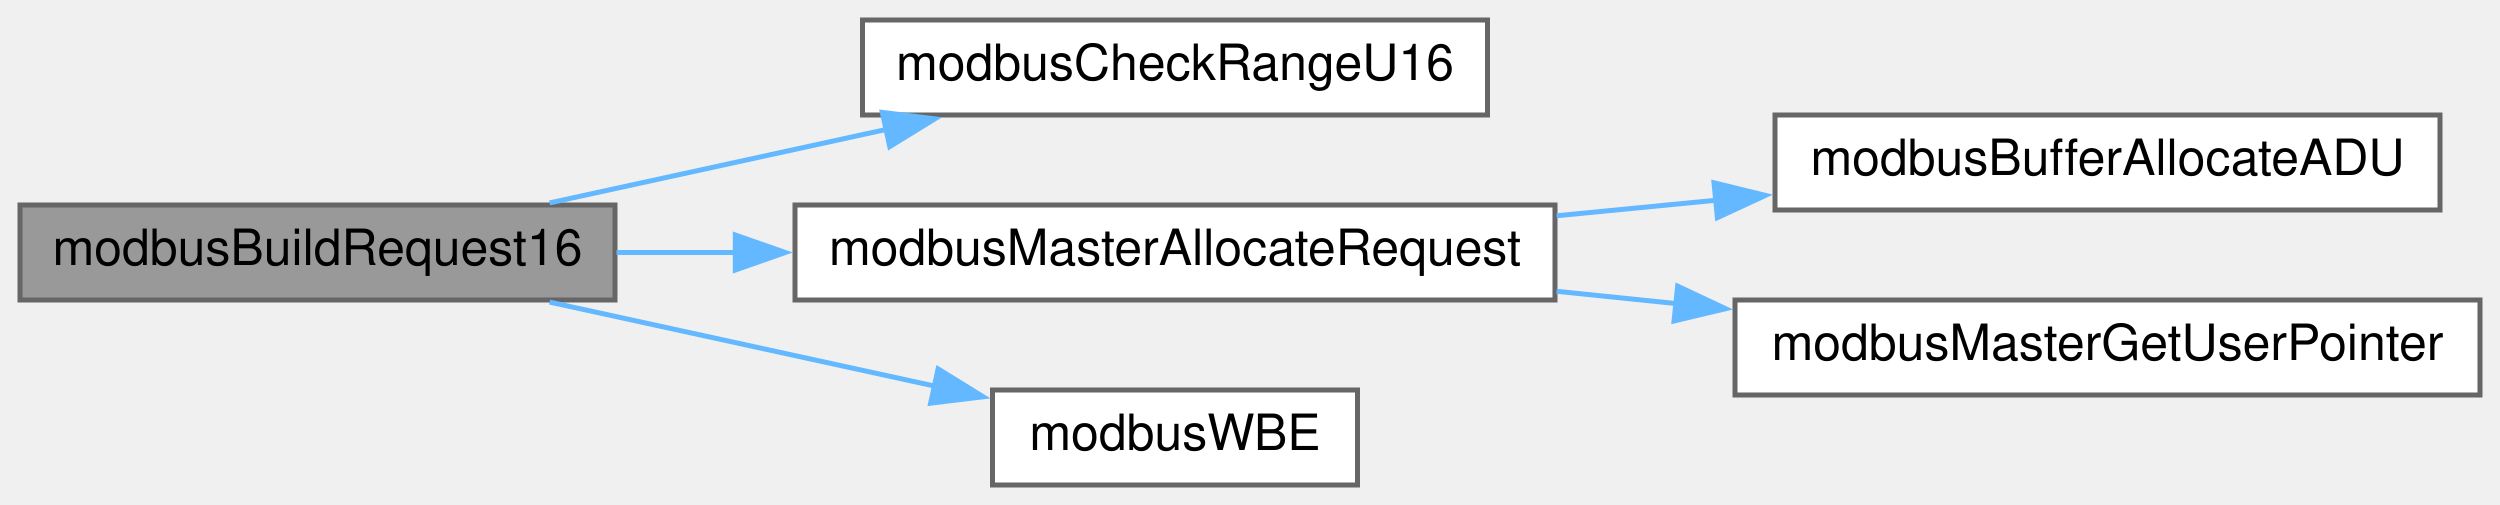
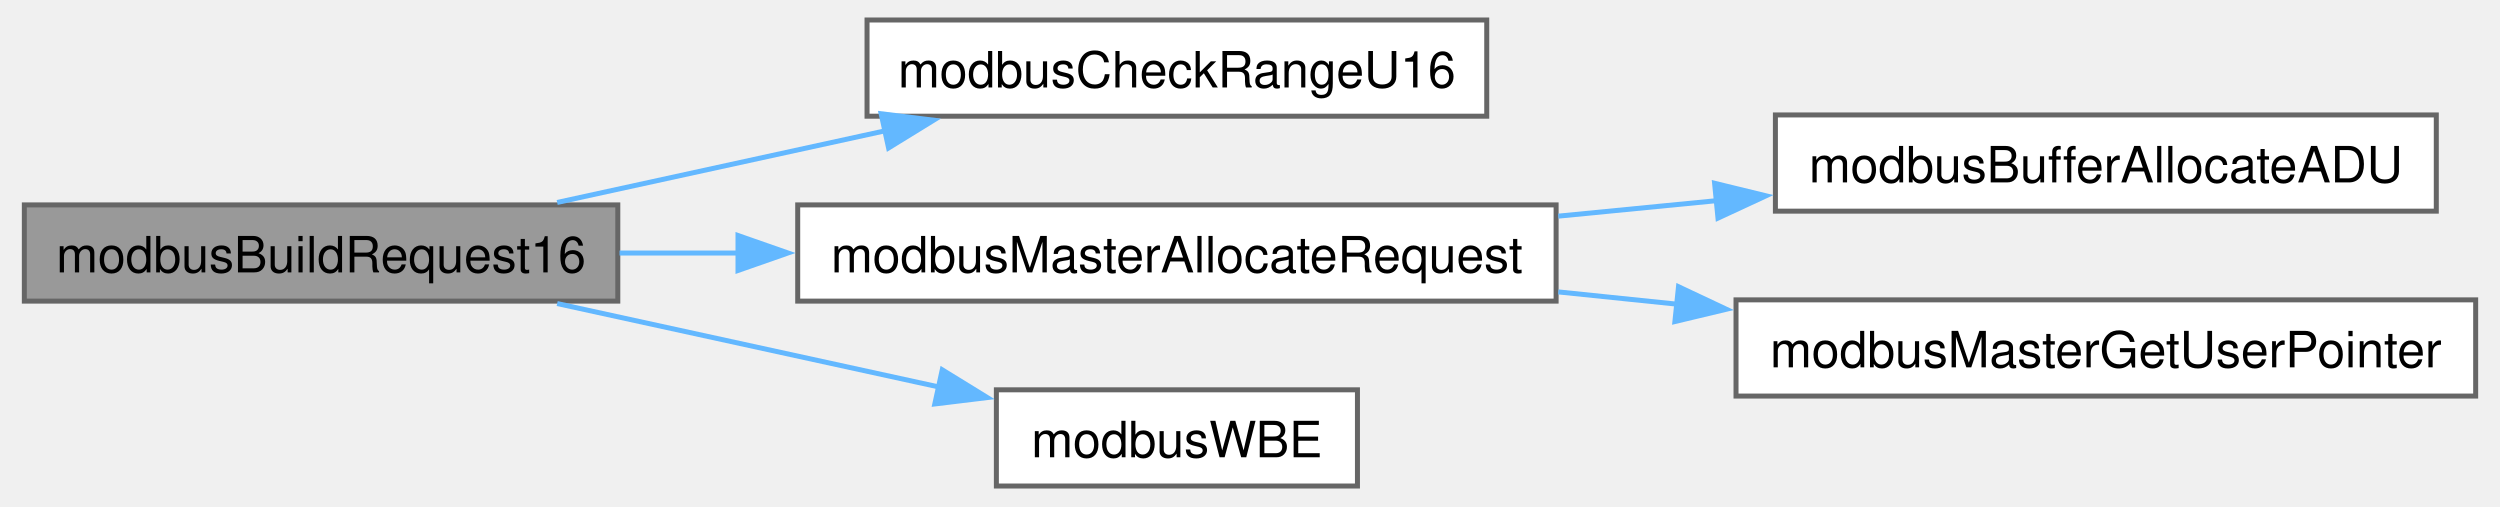
- <svg xmlns="http://www.w3.org/2000/svg" xmlns:xlink="http://www.w3.org/1999/xlink" width="500pt" height="101pt" viewBox="0.00 0.00 500.00 101.00">
-   <g id="graph0" class="graph" transform="scale(1 1) rotate(0) translate(4 97)">
-     <g id="node1" class="node">
-       <g id="a_node1">
+ <svg xmlns="http://www.w3.org/2000/svg" xmlns:xlink="http://www.w3.org/1999/xlink" width="499pt" height="101pt" viewBox="0.00 0.00 498.50 101.25">
+   <g id="graph0" class="graph" transform="scale(1 1) rotate(0) translate(4 97.25)">
+     <g id="Node000001" class="node">
+       <g id="a_Node000001">
        <a xlink:title="Write multiple holding registers.">
-           <polygon fill="#999999" stroke="#666666" points="119,-56 0,-56 0,-37 119,-37 119,-56" />
-           <text text-anchor="middle" x="59.5" y="-44" font-family="Helvetica,sans-Serif" font-size="10.00">modbusBuildRequest16</text>
+           <polygon fill="#999999" stroke="#666666" points="118.75,-56.25 0,-56.25 0,-37 118.75,-37 118.75,-56.25" />
+           <text text-anchor="middle" x="59.38" y="-42.75" font-family="Helvetica,sans-Serif" font-size="10.00">modbusBuildRequest16</text>
        </a>
      </g>
    </g>
-     <g id="node2" class="node">
-       <g id="a_node2">
+     <g id="Node000002" class="node">
+       <g id="a_Node000002">
        <a xlink:href="base_8h.html#a61619958551d902c14ab6e51fb842ea0" target="_top" xlink:title="Checks whether provided address range causes an uint16_t overflow.">
-           <polygon fill="white" stroke="#666666" points="293.5,-93 168.5,-93 168.5,-74 293.5,-74 293.5,-93" />
-           <text text-anchor="middle" x="231" y="-81" font-family="Helvetica,sans-Serif" font-size="10.00">modbusCheckRangeU16</text>
+           <polygon fill="white" stroke="#666666" points="292.62,-93.25 168.62,-93.25 168.62,-74 292.62,-74 292.62,-93.25" />
+           <text text-anchor="middle" x="230.62" y="-79.75" font-family="Helvetica,sans-Serif" font-size="10.00">modbusCheckRangeU16</text>
        </a>
      </g>
    </g>
-     <g id="edge1" class="edge">
-       <path fill="none" stroke="#63b8ff" d="M105.92,-56.42C126.63,-60.94 151.37,-66.34 173.28,-71.12" />
-       <polygon fill="#63b8ff" stroke="#63b8ff" points="172.46,-74.52 182.97,-73.23 173.95,-67.68 172.46,-74.52" />
-     </g>
-     <g id="node3" class="node">
-       <g id="a_node3">
-         <a xlink:href="master_8h.html#a004b932b2b69ad0c6649c26d974146b2" target="_top" xlink:title="Allocates memory for the request frame.">
-           <polygon fill="white" stroke="#666666" points="307,-56 155,-56 155,-37 307,-37 307,-56" />
-           <text text-anchor="middle" x="231" y="-44" font-family="Helvetica,sans-Serif" font-size="10.00">modbusMasterAllocateRequest</text>
+     <g id="edge1_Node000001_Node000002" class="edge">
+       <g id="a_edge1_Node000001_Node000002">
+         <a xlink:title=" ">
+           <path fill="none" stroke="#63b8ff" d="M106.62,-56.74C126.87,-61.16 150.83,-66.4 172.2,-71.07" />
+           <polygon fill="#63b8ff" stroke="#63b8ff" points="171.44,-74.49 181.95,-73.2 172.93,-67.65 171.44,-74.49" />
        </a>
      </g>
    </g>
-     <g id="edge2" class="edge">
-       <path fill="none" stroke="#63b8ff" d="M119.31,-46.5C127.04,-46.5 135.09,-46.5 143.17,-46.5" />
-       <polygon fill="#63b8ff" stroke="#63b8ff" points="143.06,-50 153.06,-46.5 143.06,-43 143.06,-50" />
-     </g>
-     <g id="node6" class="node">
-       <g id="a_node6">
-         <a xlink:href="base_8h.html#a73b9f793bbe67a1968cc8c53a22d4c4b" target="_top" xlink:title="Safely writes a big-endian 16-bit word to provided pointer.">
-           <polygon fill="white" stroke="#666666" points="267.5,-19 194.5,-19 194.5,0 267.5,0 267.5,-19" />
-           <text text-anchor="middle" x="231" y="-7" font-family="Helvetica,sans-Serif" font-size="10.00">modbusWBE</text>
+     <g id="Node000003" class="node">
+       <g id="a_Node000003">
+         <a xlink:href="master_8h.html#a004b932b2b69ad0c6649c26d974146b2" target="_top" xlink:title="Allocates memory for the request frame.">
+           <polygon fill="white" stroke="#666666" points="306.5,-56.25 154.75,-56.25 154.75,-37 306.5,-37 306.5,-56.25" />
+           <text text-anchor="middle" x="230.62" y="-42.75" font-family="Helvetica,sans-Serif" font-size="10.00">modbusMasterAllocateRequest</text>
        </a>
      </g>
    </g>
-     <g id="edge5" class="edge">
-       <path fill="none" stroke="#63b8ff" d="M105.92,-36.58C129.8,-31.37 159.02,-24.99 183.11,-19.74" />
-       <polygon fill="#63b8ff" stroke="#63b8ff" points="183.62,-23.21 192.64,-17.65 182.13,-16.37 183.62,-23.21" />
-     </g>
-     <g id="node4" class="node">
-       <g id="a_node4">
-         <a xlink:href="base_8impl_8h.html#a54f7d1db7f58ffd329b1955ad1a66f37" target="_top" xlink:title="Allocates memory to hold Modbus ADU.">
-           <polygon fill="white" stroke="#666666" points="484,-74 351,-74 351,-55 484,-55 484,-74" />
-           <text text-anchor="middle" x="417.5" y="-62" font-family="Helvetica,sans-Serif" font-size="10.00">modbusBufferAllocateADU</text>
+     <g id="edge2_Node000001_Node000003" class="edge">
+       <g id="a_edge2_Node000001_Node000003">
+         <a xlink:title=" ">
+           <path fill="none" stroke="#63b8ff" d="M119.1,-46.62C126.82,-46.62 134.86,-46.62 142.92,-46.62" />
+           <polygon fill="#63b8ff" stroke="#63b8ff" points="142.8,-50.13 152.8,-46.63 142.8,-43.13 142.8,-50.13" />
        </a>
      </g>
    </g>
-     <g id="edge3" class="edge">
-       <path fill="none" stroke="#63b8ff" d="M307.31,-53.85C317.85,-54.88 328.69,-55.93 339.26,-56.96" />
-       <polygon fill="#63b8ff" stroke="#63b8ff" points="338.8,-60.44 349.09,-57.92 339.48,-53.47 338.8,-60.44" />
-     </g>
-     <g id="node5" class="node">
-       <g id="a_node5">
-         <a xlink:href="master_8h.html#a39dfa809ec99fbff3a4acef1bc543b9f" target="_top" xlink:title="Retreieves the custom context pointer.">
-           <polygon fill="white" stroke="#666666" points="492,-37 343,-37 343,-18 492,-18 492,-37" />
-           <text text-anchor="middle" x="417.5" y="-25" font-family="Helvetica,sans-Serif" font-size="10.00">modbusMasterGetUserPointer</text>
+     <g id="Node000006" class="node">
+       <g id="a_Node000006">
+         <a xlink:href="base_8h.html#a73b9f793bbe67a1968cc8c53a22d4c4b" target="_top" xlink:title="Safely writes a big-endian 16-bit word to provided pointer.">
+           <polygon fill="white" stroke="#666666" points="266.75,-19.25 194.5,-19.25 194.5,0 266.75,0 266.75,-19.25" />
+           <text text-anchor="middle" x="230.62" y="-5.75" font-family="Helvetica,sans-Serif" font-size="10.00">modbusWBE</text>
        </a>
      </g>
    </g>
-     <g id="edge4" class="edge">
-       <path fill="none" stroke="#63b8ff" d="M307.31,-38.74C315.23,-37.93 323.33,-37.09 331.35,-36.27" />
-       <polygon fill="#63b8ff" stroke="#63b8ff" points="331.53,-39.77 341.12,-35.26 330.81,-32.81 331.53,-39.77" />
+     <g id="edge5_Node000001_Node000006" class="edge">
+       <g id="a_edge5_Node000001_Node000006">
+         <a xlink:title=" ">
+           <path fill="none" stroke="#63b8ff" d="M106.62,-36.51C130.34,-31.33 159.17,-25.03 182.95,-19.83" />
+           <polygon fill="#63b8ff" stroke="#63b8ff" points="183.67,-23.25 192.69,-17.7 182.18,-16.42 183.67,-23.25" />
+         </a>
+       </g>
+     </g>
+     <g id="Node000004" class="node">
+       <g id="a_Node000004">
+         <a xlink:href="base_8impl_8h.html#a54f7d1db7f58ffd329b1955ad1a66f37" target="_top" xlink:title="Allocates memory to hold Modbus ADU.">
+           <polygon fill="white" stroke="#666666" points="482.62,-74.25 350.38,-74.25 350.38,-55 482.62,-55 482.62,-74.25" />
+           <text text-anchor="middle" x="416.5" y="-60.75" font-family="Helvetica,sans-Serif" font-size="10.00">modbusBufferAllocateADU</text>
+         </a>
+       </g>
+     </g>
+     <g id="edge3_Node000003_Node000004" class="edge">
+       <g id="a_edge3_Node000003_Node000004">
+         <a xlink:title=" ">
+           <path fill="none" stroke="#63b8ff" d="M306.94,-54C317.43,-55.02 328.22,-56.08 338.73,-57.11" />
+           <polygon fill="#63b8ff" stroke="#63b8ff" points="338.21,-60.58 348.5,-58.07 338.89,-53.61 338.21,-60.58" />
+         </a>
+       </g>
+     </g>
+     <g id="Node000005" class="node">
+       <g id="a_Node000005">
+         <a xlink:href="master_8h.html#a39dfa809ec99fbff3a4acef1bc543b9f" target="_top" xlink:title="Retreieves the custom context pointer.">
+           <polygon fill="white" stroke="#666666" points="490.5,-37.25 342.5,-37.25 342.5,-18 490.5,-18 490.5,-37.25" />
+           <text text-anchor="middle" x="416.5" y="-23.75" font-family="Helvetica,sans-Serif" font-size="10.00">modbusMasterGetUserPointer</text>
+         </a>
+       </g>
+     </g>
+     <g id="edge4_Node000003_Node000005" class="edge">
+       <g id="a_edge4_Node000003_Node000005">
+         <a xlink:title=" ">
+           <path fill="none" stroke="#63b8ff" d="M306.94,-38.84C314.83,-38.03 322.89,-37.19 330.87,-36.37" />
+           <polygon fill="#63b8ff" stroke="#63b8ff" points="330.99,-39.88 340.57,-35.37 330.27,-32.91 330.99,-39.88" />
+         </a>
+       </g>
    </g>
  </g>
</svg>
